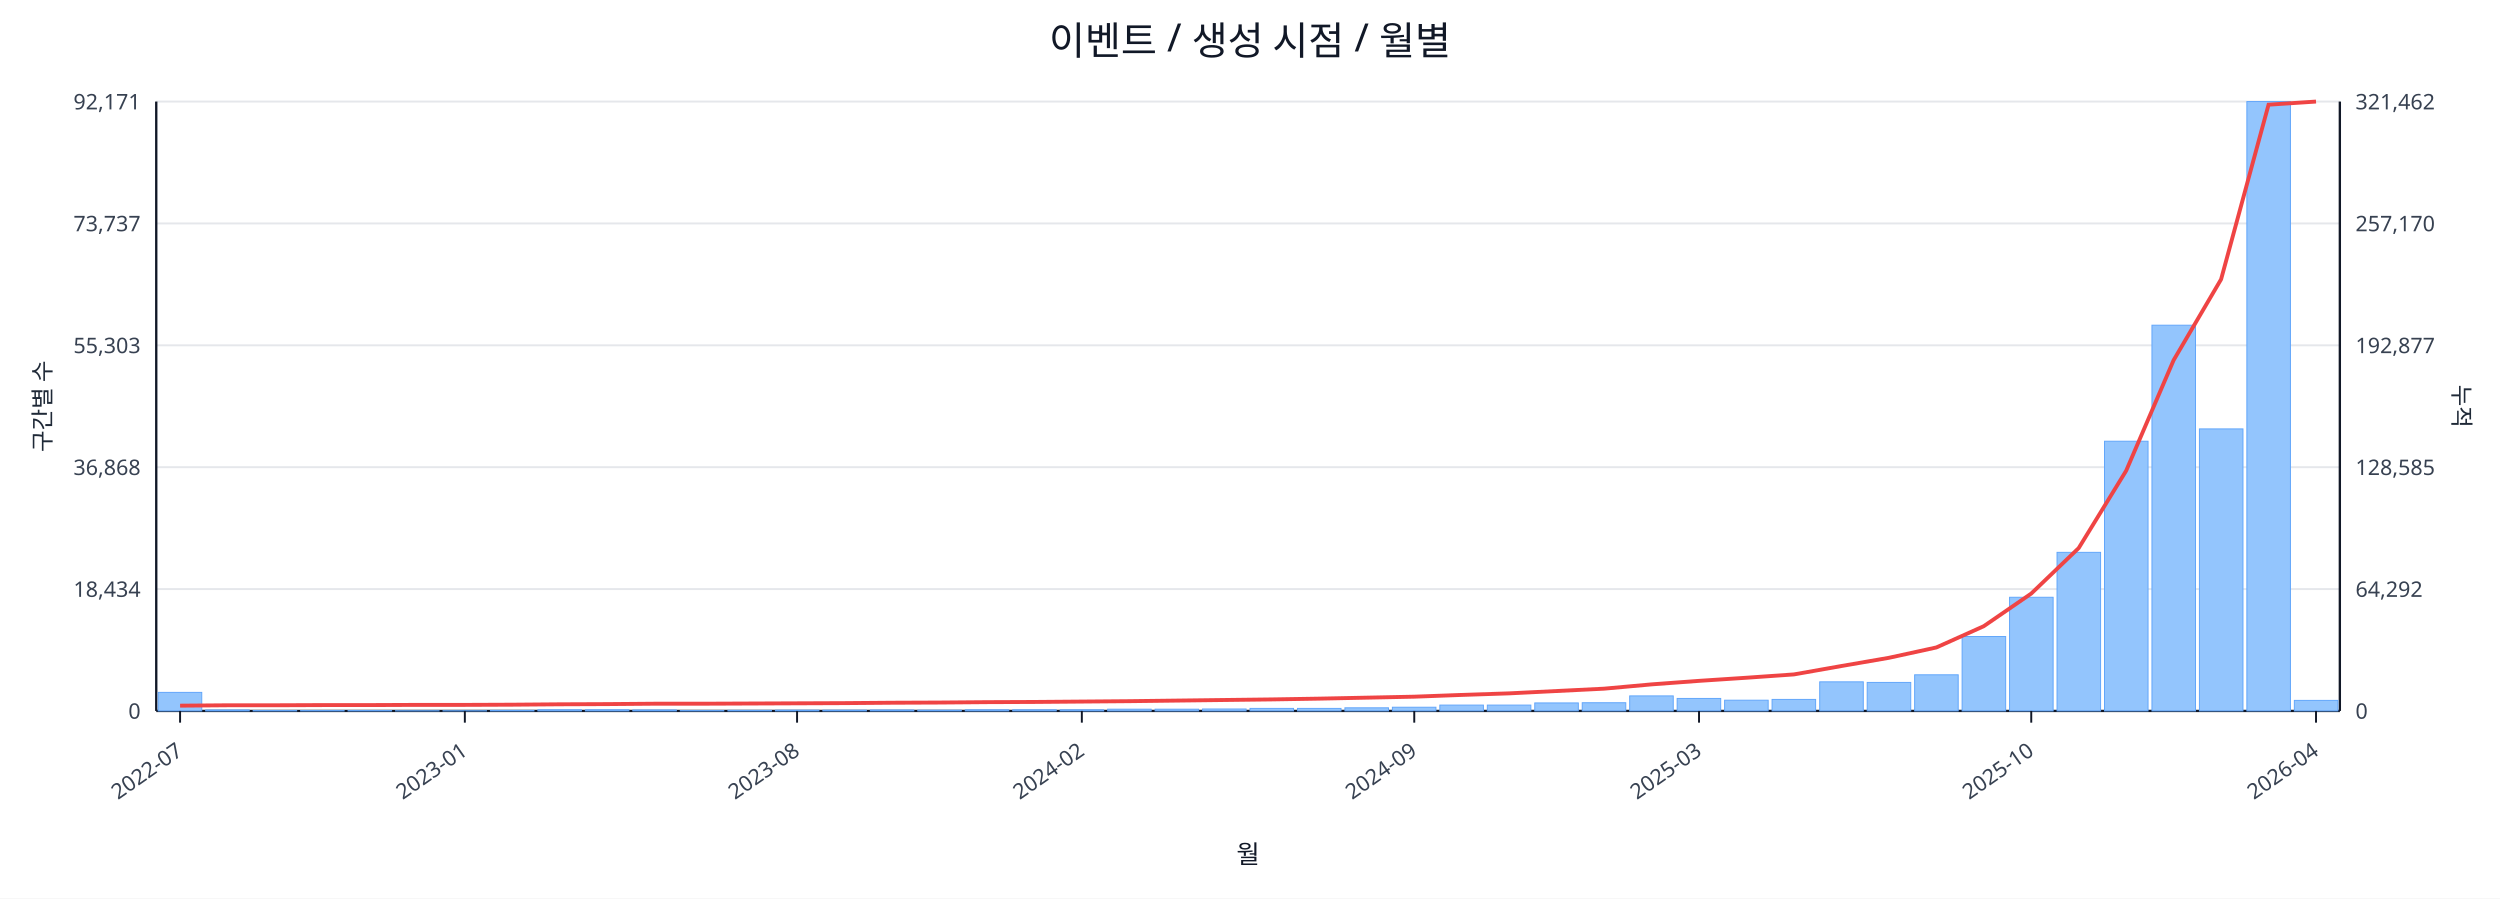
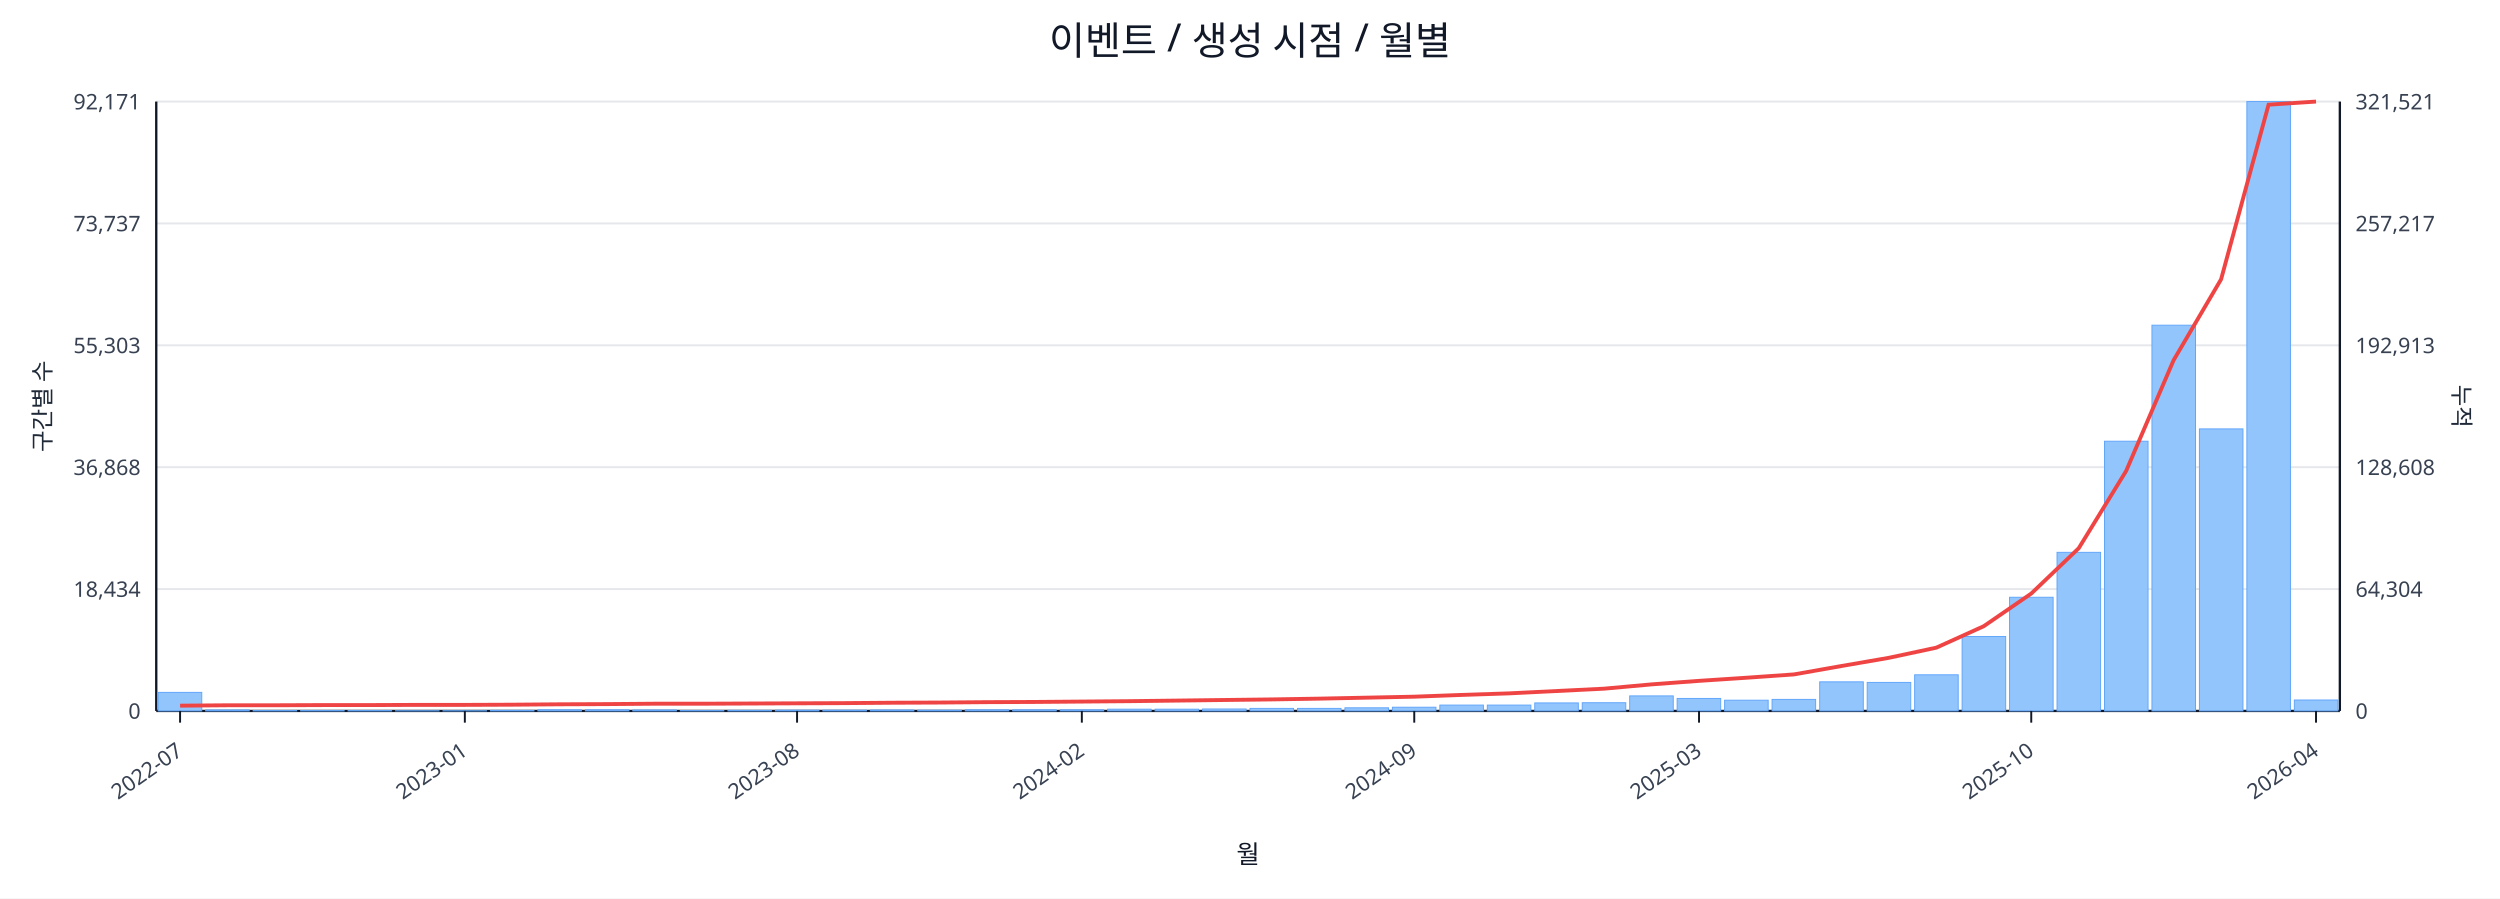
<svg xmlns="http://www.w3.org/2000/svg" width="1280" height="460" viewBox="0 0 1280 460">
  <rect x="0" y="0" width="100%" height="100%" fill="#ffffff" />
  <text x="640.0" y="28" font-size="20" text-anchor="middle" font-family="sans-serif" fill="#111827">이벤트 / 생성 시점 / 월별</text>
  <line x1="80.0" y1="52.0" x2="1198.0" y2="52.0" stroke="#e5e7eb" stroke-width="1" />
  <text x="72.0" y="56.0" font-size="11" text-anchor="end" font-family="sans-serif" fill="#374151">92,171</text>
-   <text x="1206.0" y="56.0" font-size="11" text-anchor="start" font-family="sans-serif" fill="#374151">321,462</text>
+   <text x="1206.0" y="56.0" font-size="11" text-anchor="start" font-family="sans-serif" fill="#374151">321,521</text>
  <line x1="80.0" y1="114.4" x2="1198.0" y2="114.4" stroke="#e5e7eb" stroke-width="1" />
  <text x="72.0" y="118.4" font-size="11" text-anchor="end" font-family="sans-serif" fill="#374151">73,737</text>
-   <text x="1206.0" y="118.4" font-size="11" text-anchor="start" font-family="sans-serif" fill="#374151">257,170</text>
+   <text x="1206.0" y="118.4" font-size="11" text-anchor="start" font-family="sans-serif" fill="#374151">257,217</text>
  <line x1="80.0" y1="176.8" x2="1198.0" y2="176.8" stroke="#e5e7eb" stroke-width="1" />
  <text x="72.0" y="180.8" font-size="11" text-anchor="end" font-family="sans-serif" fill="#374151">55,303</text>
-   <text x="1206.0" y="180.8" font-size="11" text-anchor="start" font-family="sans-serif" fill="#374151">192,877</text>
+   <text x="1206.0" y="180.8" font-size="11" text-anchor="start" font-family="sans-serif" fill="#374151">192,913</text>
  <line x1="80.0" y1="239.2" x2="1198.0" y2="239.2" stroke="#e5e7eb" stroke-width="1" />
  <text x="72.0" y="243.2" font-size="11" text-anchor="end" font-family="sans-serif" fill="#374151">36,868</text>
-   <text x="1206.0" y="243.2" font-size="11" text-anchor="start" font-family="sans-serif" fill="#374151">128,585</text>
+   <text x="1206.0" y="243.2" font-size="11" text-anchor="start" font-family="sans-serif" fill="#374151">128,608</text>
  <line x1="80.0" y1="301.6" x2="1198.0" y2="301.6" stroke="#e5e7eb" stroke-width="1" />
  <text x="72.0" y="305.6" font-size="11" text-anchor="end" font-family="sans-serif" fill="#374151">18,434</text>
-   <text x="1206.0" y="305.6" font-size="11" text-anchor="start" font-family="sans-serif" fill="#374151">64,292</text>
+   <text x="1206.0" y="305.6" font-size="11" text-anchor="start" font-family="sans-serif" fill="#374151">64,304</text>
  <line x1="80.0" y1="364.0" x2="1198.0" y2="364.0" stroke="#e5e7eb" stroke-width="1" />
  <text x="72.0" y="368.0" font-size="11" text-anchor="end" font-family="sans-serif" fill="#374151">0</text>
  <text x="1206.0" y="368.0" font-size="11" text-anchor="start" font-family="sans-serif" fill="#374151">0</text>
  <line x1="80.0" y1="364.0" x2="1198.0" y2="364.0" stroke="#111827" stroke-width="1.2" />
  <line x1="80.0" y1="52.0" x2="80.0" y2="364.0" stroke="#111827" stroke-width="1.2" />
  <line x1="1198.0" y1="52.0" x2="1198.0" y2="364.0" stroke="#111827" stroke-width="1.2" />
  <rect x="81.0" y="354.5" width="22.3" height="9.5" fill="#93c5fd" stroke="#60a5fa" stroke-width="0.5" />
  <rect x="105.3" y="363.5" width="22.3" height="0.5" fill="#93c5fd" stroke="#60a5fa" stroke-width="0.5" />
  <rect x="129.6" y="363.8" width="22.3" height="0.2" fill="#93c5fd" stroke="#60a5fa" stroke-width="0.5" />
  <rect x="153.9" y="363.8" width="22.3" height="0.2" fill="#93c5fd" stroke="#60a5fa" stroke-width="0.5" />
  <rect x="178.2" y="363.8" width="22.3" height="0.2" fill="#93c5fd" stroke="#60a5fa" stroke-width="0.5" />
  <rect x="202.5" y="363.9" width="22.3" height="0.1" fill="#93c5fd" stroke="#60a5fa" stroke-width="0.5" />
  <rect x="226.8" y="363.9" width="22.3" height="0.1" fill="#93c5fd" stroke="#60a5fa" stroke-width="0.5" />
  <rect x="251.1" y="363.7" width="22.3" height="0.3" fill="#93c5fd" stroke="#60a5fa" stroke-width="0.5" />
  <rect x="275.4" y="363.4" width="22.3" height="0.6" fill="#93c5fd" stroke="#60a5fa" stroke-width="0.5" />
  <rect x="299.7" y="363.4" width="22.3" height="0.6" fill="#93c5fd" stroke="#60a5fa" stroke-width="0.5" />
  <rect x="324.0" y="363.5" width="22.3" height="0.5" fill="#93c5fd" stroke="#60a5fa" stroke-width="0.5" />
  <rect x="348.3" y="363.8" width="22.3" height="0.2" fill="#93c5fd" stroke="#60a5fa" stroke-width="0.5" />
  <rect x="372.7" y="363.7" width="22.3" height="0.3" fill="#93c5fd" stroke="#60a5fa" stroke-width="0.5" />
  <rect x="397.0" y="363.6" width="22.3" height="0.4" fill="#93c5fd" stroke="#60a5fa" stroke-width="0.5" />
  <rect x="421.3" y="363.6" width="22.3" height="0.4" fill="#93c5fd" stroke="#60a5fa" stroke-width="0.5" />
  <rect x="445.6" y="363.5" width="22.3" height="0.5" fill="#93c5fd" stroke="#60a5fa" stroke-width="0.5" />
  <rect x="469.9" y="363.6" width="22.3" height="0.4" fill="#93c5fd" stroke="#60a5fa" stroke-width="0.5" />
  <rect x="494.2" y="363.4" width="22.3" height="0.6" fill="#93c5fd" stroke="#60a5fa" stroke-width="0.5" />
  <rect x="518.5" y="363.4" width="22.3" height="0.6" fill="#93c5fd" stroke="#60a5fa" stroke-width="0.5" />
  <rect x="542.8" y="363.4" width="22.3" height="0.6" fill="#93c5fd" stroke="#60a5fa" stroke-width="0.5" />
  <rect x="567.1" y="363.1" width="22.3" height="0.9" fill="#93c5fd" stroke="#60a5fa" stroke-width="0.5" />
  <rect x="591.4" y="363.1" width="22.3" height="0.9" fill="#93c5fd" stroke="#60a5fa" stroke-width="0.5" />
  <rect x="615.7" y="363.0" width="22.3" height="1.0" fill="#93c5fd" stroke="#60a5fa" stroke-width="0.5" />
  <rect x="640.0" y="362.7" width="22.3" height="1.3" fill="#93c5fd" stroke="#60a5fa" stroke-width="0.5" />
  <rect x="664.3" y="362.7" width="22.3" height="1.3" fill="#93c5fd" stroke="#60a5fa" stroke-width="0.5" />
  <rect x="688.6" y="362.4" width="22.3" height="1.6" fill="#93c5fd" stroke="#60a5fa" stroke-width="0.5" />
  <rect x="712.9" y="362.1" width="22.3" height="1.9" fill="#93c5fd" stroke="#60a5fa" stroke-width="0.5" />
  <rect x="737.2" y="361.0" width="22.3" height="3.0" fill="#93c5fd" stroke="#60a5fa" stroke-width="0.5" />
  <rect x="761.5" y="361.0" width="22.3" height="3.0" fill="#93c5fd" stroke="#60a5fa" stroke-width="0.5" />
  <rect x="785.8" y="359.9" width="22.3" height="4.1" fill="#93c5fd" stroke="#60a5fa" stroke-width="0.5" />
  <rect x="810.1" y="359.8" width="22.3" height="4.2" fill="#93c5fd" stroke="#60a5fa" stroke-width="0.5" />
  <rect x="834.4" y="356.3" width="22.3" height="7.7" fill="#93c5fd" stroke="#60a5fa" stroke-width="0.5" />
  <rect x="858.7" y="357.6" width="22.3" height="6.4" fill="#93c5fd" stroke="#60a5fa" stroke-width="0.5" />
  <rect x="883.0" y="358.5" width="22.3" height="5.5" fill="#93c5fd" stroke="#60a5fa" stroke-width="0.5" />
  <rect x="907.3" y="358.1" width="22.3" height="5.9" fill="#93c5fd" stroke="#60a5fa" stroke-width="0.5" />
  <rect x="931.7" y="349.1" width="22.3" height="14.9" fill="#93c5fd" stroke="#60a5fa" stroke-width="0.5" />
  <rect x="956.0" y="349.4" width="22.3" height="14.6" fill="#93c5fd" stroke="#60a5fa" stroke-width="0.5" />
  <rect x="980.3" y="345.5" width="22.3" height="18.5" fill="#93c5fd" stroke="#60a5fa" stroke-width="0.5" />
  <rect x="1004.6" y="325.9" width="22.3" height="38.1" fill="#93c5fd" stroke="#60a5fa" stroke-width="0.5" />
  <rect x="1028.9" y="305.8" width="22.3" height="58.2" fill="#93c5fd" stroke="#60a5fa" stroke-width="0.5" />
  <rect x="1053.2" y="282.8" width="22.3" height="81.2" fill="#93c5fd" stroke="#60a5fa" stroke-width="0.5" />
  <rect x="1077.5" y="225.9" width="22.3" height="138.1" fill="#93c5fd" stroke="#60a5fa" stroke-width="0.5" />
  <rect x="1101.8" y="166.5" width="22.3" height="197.5" fill="#93c5fd" stroke="#60a5fa" stroke-width="0.5" />
  <rect x="1126.1" y="219.6" width="22.3" height="144.4" fill="#93c5fd" stroke="#60a5fa" stroke-width="0.5" />
  <rect x="1150.4" y="52.0" width="22.3" height="312.0" fill="#93c5fd" stroke="#60a5fa" stroke-width="0.5" />
-   <rect x="1174.7" y="358.6" width="22.3" height="5.4" fill="#93c5fd" stroke="#60a5fa" stroke-width="0.5" />
-   <polyline fill="none" stroke="#ef4444" stroke-width="2" points="92.2,361.3 116.5,361.1 140.8,361.1 165.1,361.0 189.4,361.0 213.7,360.9 238.0,360.9 262.3,360.8 286.6,360.6 310.9,360.5 335.2,360.3 359.5,360.3 383.8,360.2 408.1,360.1 432.4,360.0 456.7,359.8 481.0,359.7 505.3,359.5 529.6,359.4 553.9,359.2 578.2,359.0 602.5,358.7 626.8,358.4 651.2,358.1 675.5,357.7 699.8,357.2 724.1,356.7 748.4,355.8 772.7,355.0 797.0,353.8 821.3,352.6 845.6,350.4 869.9,348.6 894.2,347.0 918.5,345.3 942.8,341.0 967.1,336.8 991.4,331.5 1015.7,320.6 1040.0,303.9 1064.3,280.6 1088.6,241.0 1112.9,184.4 1137.2,143.0 1161.5,53.6 1185.8,52.0" />
+   <rect x="1174.7" y="358.4" width="22.3" height="5.6" fill="#93c5fd" stroke="#60a5fa" stroke-width="0.5" />
+   <polyline fill="none" stroke="#ef4444" stroke-width="2" points="92.2,361.3 116.5,361.1 140.8,361.1 165.1,361.0 189.4,361.0 213.7,360.9 238.0,360.9 262.3,360.8 286.6,360.6 310.9,360.5 335.2,360.3 359.5,360.3 383.8,360.2 408.1,360.1 432.4,360.0 456.7,359.8 481.0,359.7 505.3,359.5 529.6,359.4 553.9,359.2 578.2,359.0 602.5,358.7 626.8,358.4 651.2,358.1 675.5,357.7 699.8,357.2 724.1,356.7 748.4,355.8 772.7,355.0 797.0,353.8 821.3,352.6 845.6,350.4 869.9,348.6 894.2,347.0 918.5,345.3 942.8,341.0 967.1,336.8 991.4,331.6 1015.7,320.6 1040.0,303.9 1064.3,280.7 1088.6,241.1 1112.9,184.4 1137.2,143.0 1161.5,53.6 1185.8,52.0" />
  <line x1="92.2" y1="364.0" x2="92.2" y2="370.0" stroke="#111827" stroke-width="1" />
  <text x="94.2" y="386.0" font-size="11" text-anchor="end" transform="rotate(-35 94.2 386.0)" font-family="sans-serif" fill="#374151">2022-07</text>
  <line x1="238.0" y1="364.0" x2="238.0" y2="370.0" stroke="#111827" stroke-width="1" />
  <text x="240.0" y="386.0" font-size="11" text-anchor="end" transform="rotate(-35 240.0 386.0)" font-family="sans-serif" fill="#374151">2023-01</text>
  <line x1="408.1" y1="364.0" x2="408.1" y2="370.0" stroke="#111827" stroke-width="1" />
  <text x="410.1" y="386.0" font-size="11" text-anchor="end" transform="rotate(-35 410.1 386.0)" font-family="sans-serif" fill="#374151">2023-08</text>
  <line x1="553.9" y1="364.0" x2="553.9" y2="370.0" stroke="#111827" stroke-width="1" />
  <text x="555.9" y="386.0" font-size="11" text-anchor="end" transform="rotate(-35 555.9 386.0)" font-family="sans-serif" fill="#374151">2024-02</text>
  <line x1="724.1" y1="364.0" x2="724.1" y2="370.0" stroke="#111827" stroke-width="1" />
  <text x="726.1" y="386.0" font-size="11" text-anchor="end" transform="rotate(-35 726.1 386.0)" font-family="sans-serif" fill="#374151">2024-09</text>
  <line x1="869.9" y1="364.0" x2="869.9" y2="370.0" stroke="#111827" stroke-width="1" />
  <text x="871.9" y="386.0" font-size="11" text-anchor="end" transform="rotate(-35 871.9 386.0)" font-family="sans-serif" fill="#374151">2025-03</text>
  <line x1="1040.0" y1="364.0" x2="1040.0" y2="370.0" stroke="#111827" stroke-width="1" />
  <text x="1042.0" y="386.0" font-size="11" text-anchor="end" transform="rotate(-35 1042.0 386.0)" font-family="sans-serif" fill="#374151">2025-10</text>
  <line x1="1185.8" y1="364.0" x2="1185.8" y2="370.0" stroke="#111827" stroke-width="1" />
  <text x="1187.8" y="386.0" font-size="11" text-anchor="end" transform="rotate(-35 1187.8 386.0)" font-family="sans-serif" fill="#374151">2026-04</text>
  <text x="26" y="208.0" font-size="12" transform="rotate(-90 26 208.0)" text-anchor="middle" font-family="sans-serif" fill="#1f2937">구간별 수</text>
  <text x="1256.0" y="208.0" font-size="12" transform="rotate(90 1256.0 208.0)" text-anchor="middle" font-family="sans-serif" fill="#1f2937">누적</text>
  <text x="639.0" y="442.0" font-size="13" text-anchor="middle" font-family="sans-serif" fill="#111827">월</text>
</svg>
